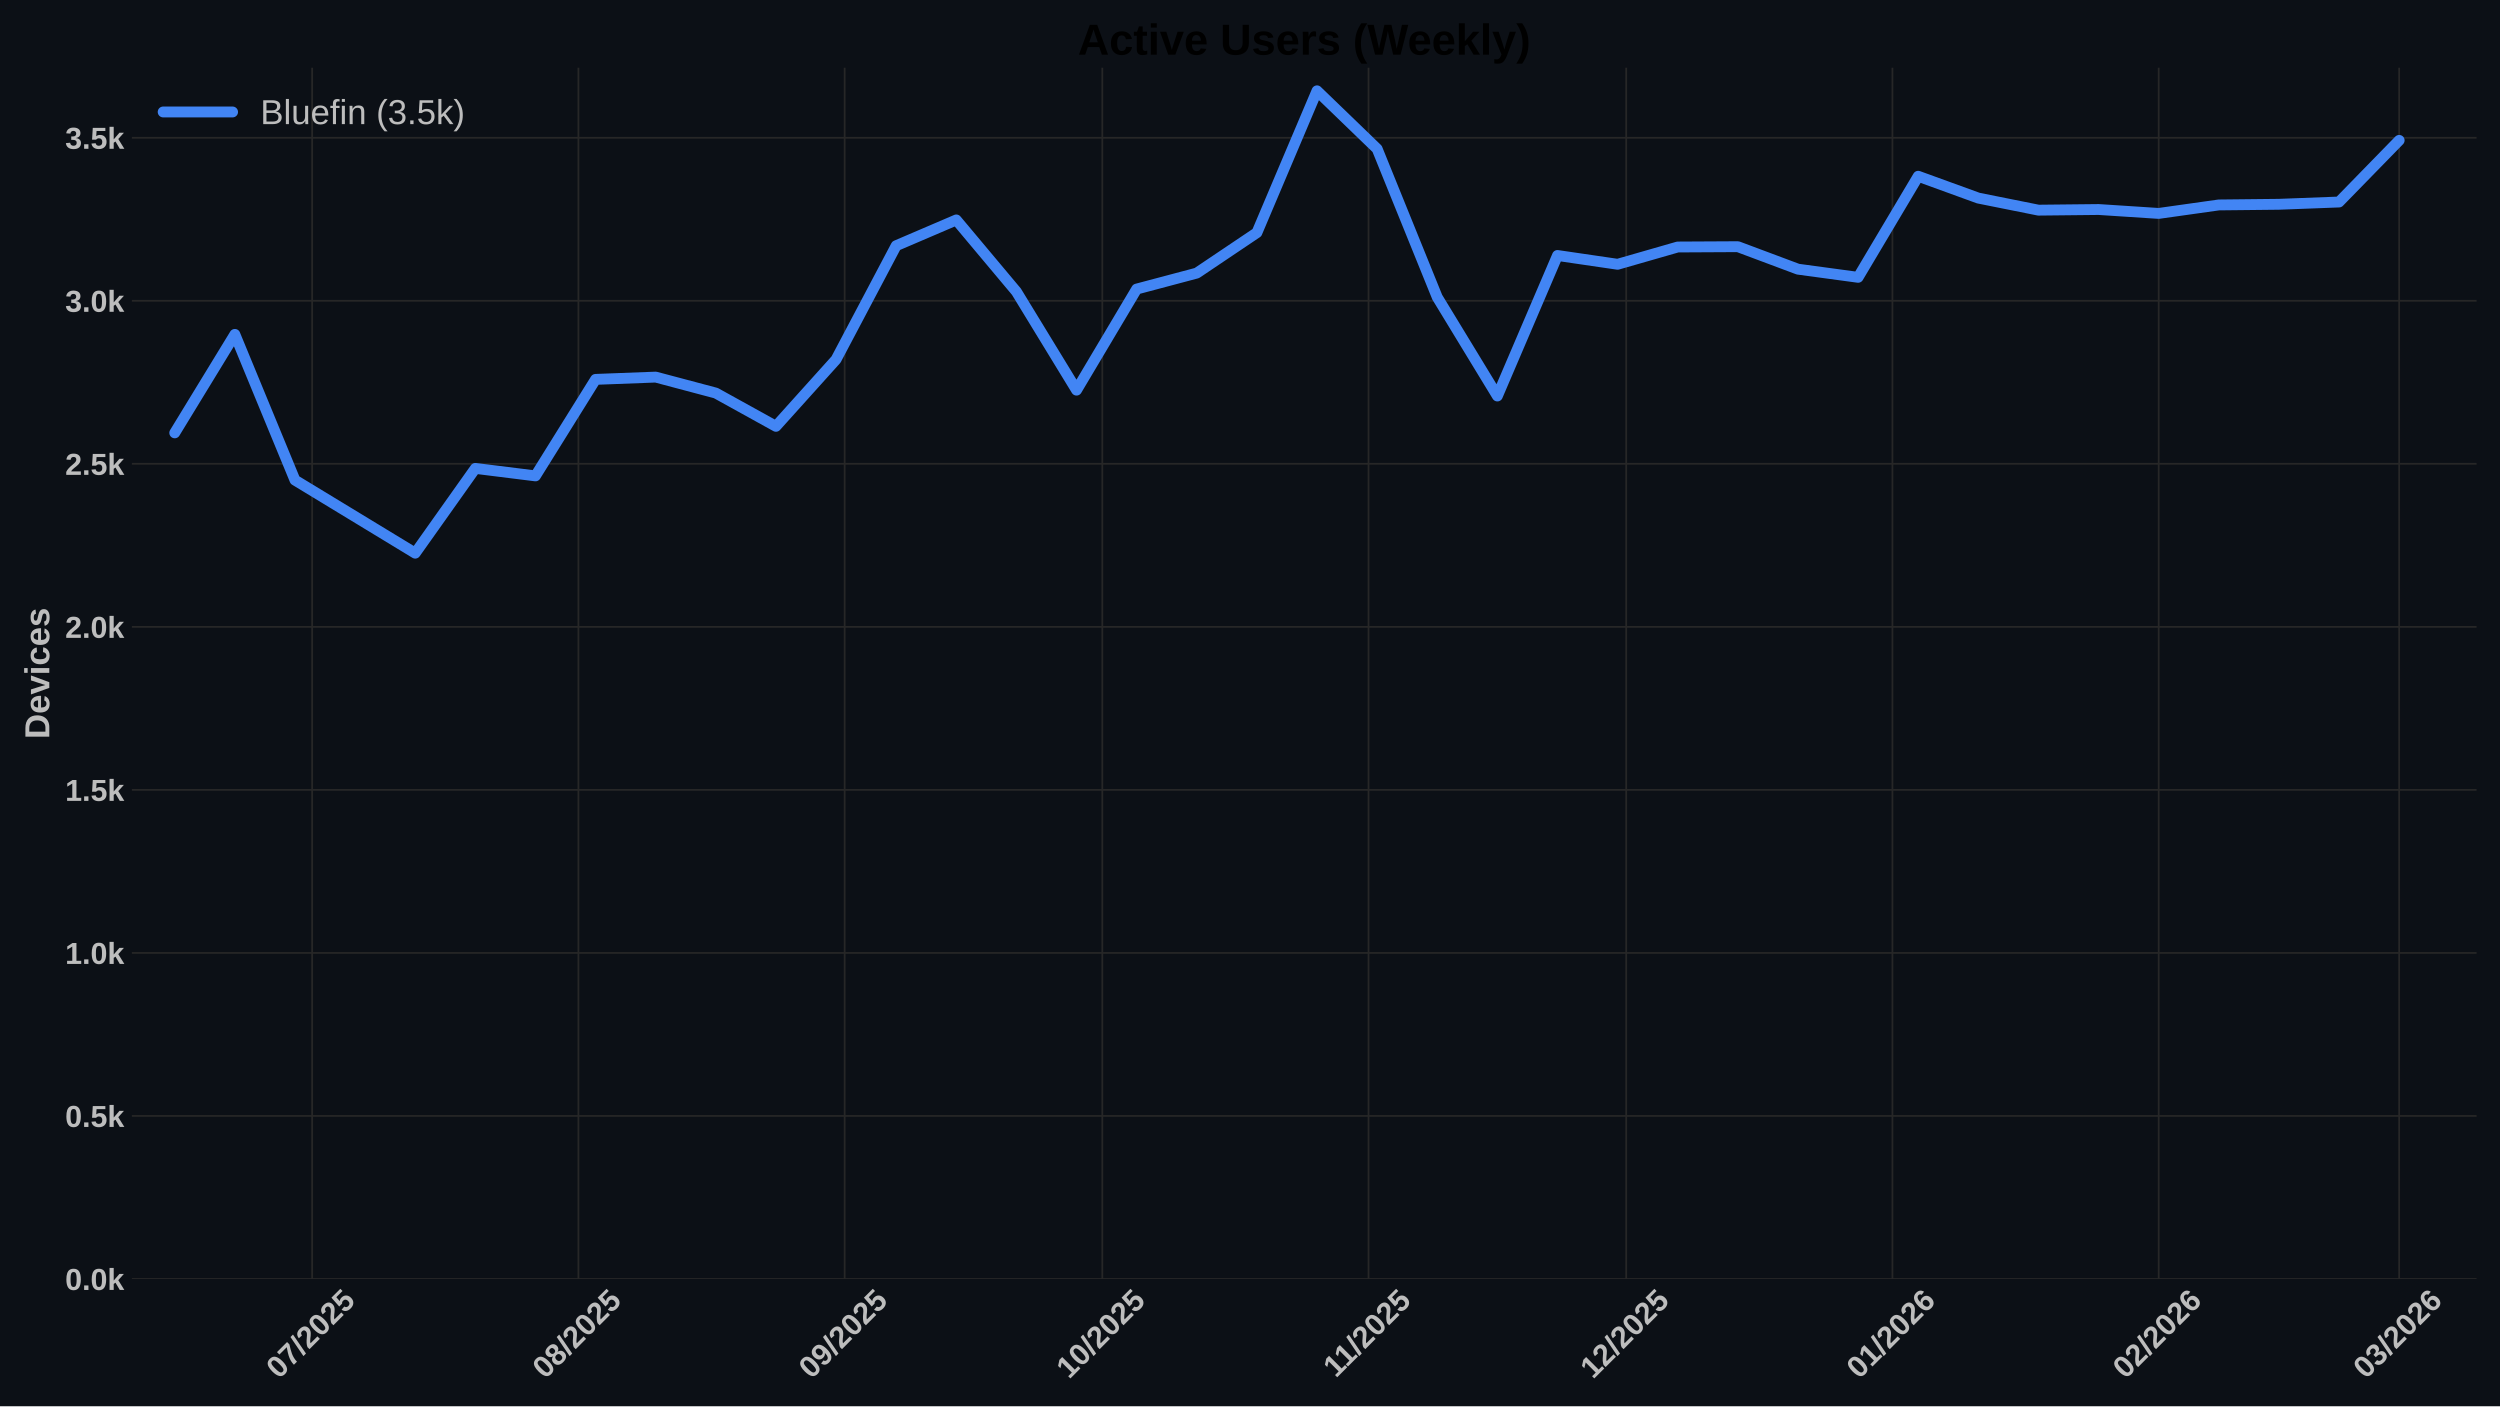
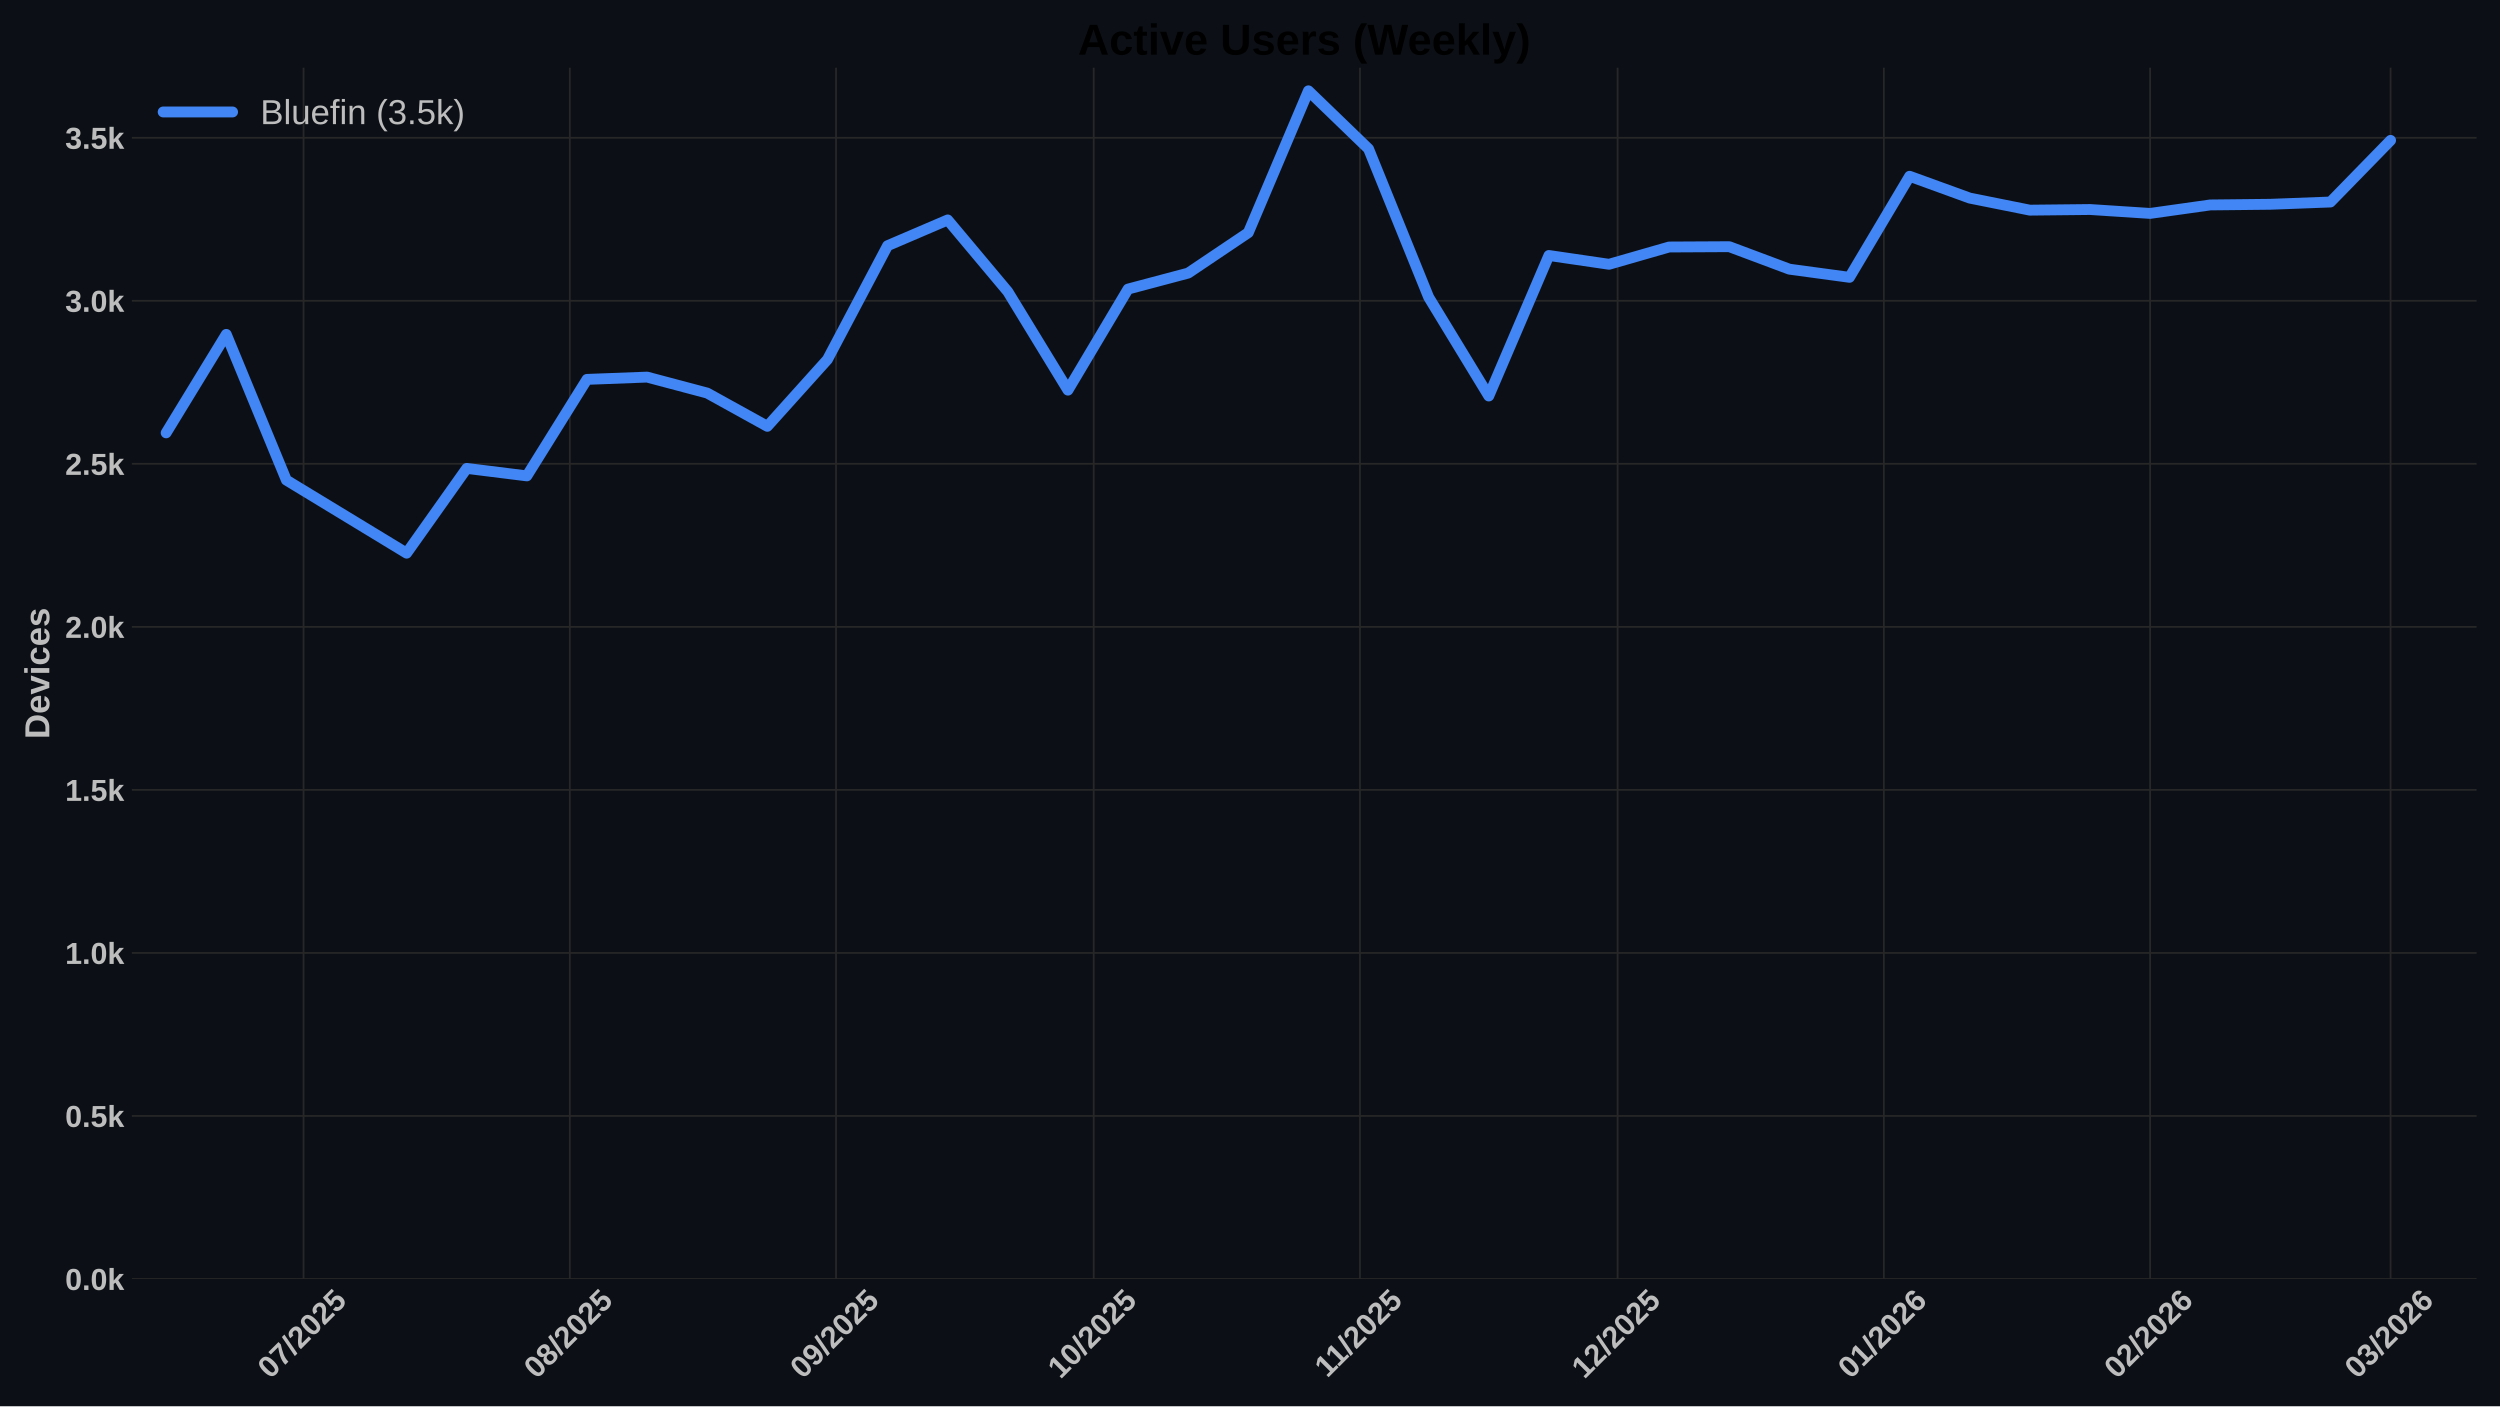
<svg xmlns="http://www.w3.org/2000/svg" xmlns:xlink="http://www.w3.org/1999/xlink" width="1152pt" height="648pt" viewBox="0 0 1152 648" version="1.1">
  <defs>
    <style type="text/css">*{stroke-linejoin: round; stroke-linecap: butt}</style>
  </defs>
  <g id="figure_1">
    <g id="patch_1">
      <path d="M 0 648  L 1152 648  L 1152 0  L 0 0  z " style="fill: #0c1016" />
    </g>
    <g id="axes_1">
      <g id="patch_2">
        <path d="M 60.78 589.343  L 1141.2 589.343  L 1141.2 31.2  L 60.78 31.2  z " style="fill: #0c1016" />
      </g>
      <g id="matplotlib.axis_1">
        <g id="xtick_1">
          <g id="line2d_1">
-             <path d="M 143.844 589.343  L 143.844 31.2  " clip-path="url(#pdfd3719b84)" style="fill: none; stroke: #272727; stroke-width: 0.8; stroke-linecap: round" />
+             <path d="M 139.885 589.343  L 139.885 31.2  " clip-path="url(#p7dda9ee91a)" style="fill: none; stroke: #272727; stroke-width: 0.8; stroke-linecap: round" />
          </g>
          <g id="line2d_2" />
          <g id="text_1">
-             <g style="fill: #bdbdbd" transform="translate(128.5134 635.7977) rotate(-45) scale(0.14 -0.14)">
+             <g style="fill: #bdbdbd" transform="translate(124.5543 635.7977) rotate(-45) scale(0.14 -0.14)">
              <defs>
                <path id="LiberationSans-Bold-30" d="M 3297 2203  Q 3297 1088 2914 512  Q 2531 -63 1766 -63  Q 253 -63 253 2203  Q 253 2994 418 3494  Q 584 3994 915 4231  Q 1247 4469 1791 4469  Q 2572 4469 2934 3903  Q 3297 3338 3297 2203  z M 2416 2203  Q 2416 2813 2356 3150  Q 2297 3488 2165 3634  Q 2034 3781 1784 3781  Q 1519 3781 1383 3632  Q 1247 3484 1189 3148  Q 1131 2813 1131 2203  Q 1131 1600 1192 1261  Q 1253 922 1386 775  Q 1519 628 1772 628  Q 2022 628 2158 783  Q 2294 938 2355 1278  Q 2416 1619 2416 2203  z " transform="scale(0.015625)" />
                <path id="LiberationSans-Bold-37" d="M 3278 3706  Q 2981 3238 2717 2797  Q 2453 2356 2256 1911  Q 2059 1466 1945 995  Q 1831 525 1831 0  L 916 0  Q 916 550 1059 1064  Q 1203 1578 1475 2111  Q 1747 2644 2463 3681  L 275 3681  L 275 4403  L 3278 4403  L 3278 3706  z " transform="scale(0.015625)" />
                <path id="LiberationSans-Bold-2f" d="M 63 -128  L 972 4638  L 1716 4638  L 822 -128  L 63 -128  z " transform="scale(0.015625)" />
                <path id="LiberationSans-Bold-32" d="M 222 0  L 222 609  Q 394 988 711 1347  Q 1028 1706 1509 2097  Q 1972 2472 2158 2715  Q 2344 2959 2344 3194  Q 2344 3769 1766 3769  Q 1484 3769 1336 3617  Q 1188 3466 1144 3163  L 259 3213  Q 334 3825 717 4147  Q 1100 4469 1759 4469  Q 2472 4469 2853 4144  Q 3234 3819 3234 3231  Q 3234 2922 3112 2672  Q 2991 2422 2800 2211  Q 2609 2000 2376 1815  Q 2144 1631 1925 1456  Q 1706 1281 1526 1103  Q 1347 925 1259 722  L 3303 722  L 3303 0  L 222 0  z " transform="scale(0.015625)" />
                <path id="LiberationSans-Bold-35" d="M 3381 1466  Q 3381 766 2945 351  Q 2509 -63 1750 -63  Q 1088 -63 689 235  Q 291 534 197 1100  L 1075 1172  Q 1144 891 1319 762  Q 1494 634 1759 634  Q 2088 634 2283 843  Q 2478 1053 2478 1447  Q 2478 1794 2293 2001  Q 2109 2209 1778 2209  Q 1413 2209 1181 1925  L 325 1925  L 478 4403  L 3125 4403  L 3125 3750  L 1275 3750  L 1203 2638  Q 1522 2919 2000 2919  Q 2628 2919 3004 2528  Q 3381 2138 3381 1466  z " transform="scale(0.015625)" />
              </defs>
              <use xlink:href="#LiberationSans-Bold-30" />
              <use xlink:href="#LiberationSans-Bold-37" transform="translate(55.61523 0)" />
              <use xlink:href="#LiberationSans-Bold-2f" transform="translate(111.2305 0)" />
              <use xlink:href="#LiberationSans-Bold-32" transform="translate(139.0137 0)" />
              <use xlink:href="#LiberationSans-Bold-30" transform="translate(194.6289 0)" />
              <use xlink:href="#LiberationSans-Bold-32" transform="translate(250.2441 0)" />
              <use xlink:href="#LiberationSans-Bold-35" transform="translate(305.8594 0)" />
            </g>
          </g>
        </g>
        <g id="xtick_2">
          <g id="line2d_3">
-             <path d="M 266.529 589.343  L 266.529 31.2  " clip-path="url(#pdfd3719b84)" style="fill: none; stroke: #272727; stroke-width: 0.8; stroke-linecap: round" />
+             <path d="M 262.57 589.343  L 262.57 31.2  " clip-path="url(#p7dda9ee91a)" style="fill: none; stroke: #272727; stroke-width: 0.8; stroke-linecap: round" />
          </g>
          <g id="line2d_4" />
          <g id="text_2">
-             <g style="fill: #bdbdbd" transform="translate(251.1984 635.7977) rotate(-45) scale(0.14 -0.14)">
+             <g style="fill: #bdbdbd" transform="translate(247.2393 635.7977) rotate(-45) scale(0.14 -0.14)">
              <defs>
                <path id="LiberationSans-Bold-38" d="M 3363 1241  Q 3363 622 2953 279  Q 2544 -63 1784 -63  Q 1031 -63 617 278  Q 203 619 203 1234  Q 203 1656 447 1945  Q 691 2234 1100 2303  L 1100 2316  Q 744 2394 525 2669  Q 306 2944 306 3303  Q 306 3844 689 4156  Q 1072 4469 1772 4469  Q 2488 4469 2870 4164  Q 3253 3859 3253 3297  Q 3253 2938 3036 2666  Q 2819 2394 2453 2322  L 2453 2309  Q 2878 2241 3120 1961  Q 3363 1681 3363 1241  z M 2350 3250  Q 2350 3563 2206 3708  Q 2063 3853 1772 3853  Q 1203 3853 1203 3250  Q 1203 2619 1778 2619  Q 2066 2619 2208 2766  Q 2350 2913 2350 3250  z M 2453 1313  Q 2453 2003 1766 2003  Q 1447 2003 1276 1822  Q 1106 1641 1106 1300  Q 1106 913 1275 734  Q 1444 556 1791 556  Q 2131 556 2292 734  Q 2453 913 2453 1313  z " transform="scale(0.015625)" />
              </defs>
              <use xlink:href="#LiberationSans-Bold-30" />
              <use xlink:href="#LiberationSans-Bold-38" transform="translate(55.61523 0)" />
              <use xlink:href="#LiberationSans-Bold-2f" transform="translate(111.2305 0)" />
              <use xlink:href="#LiberationSans-Bold-32" transform="translate(139.0137 0)" />
              <use xlink:href="#LiberationSans-Bold-30" transform="translate(194.6289 0)" />
              <use xlink:href="#LiberationSans-Bold-32" transform="translate(250.2441 0)" />
              <use xlink:href="#LiberationSans-Bold-35" transform="translate(305.8594 0)" />
            </g>
          </g>
        </g>
        <g id="xtick_3">
          <g id="line2d_5">
-             <path d="M 389.214 589.343  L 389.214 31.2  " clip-path="url(#pdfd3719b84)" style="fill: none; stroke: #272727; stroke-width: 0.8; stroke-linecap: round" />
+             <path d="M 385.255 589.343  L 385.255 31.2  " clip-path="url(#p7dda9ee91a)" style="fill: none; stroke: #272727; stroke-width: 0.8; stroke-linecap: round" />
          </g>
          <g id="line2d_6" />
          <g id="text_3">
-             <g style="fill: #bdbdbd" transform="translate(373.8835 635.7977) rotate(-45) scale(0.14 -0.14)">
+             <g style="fill: #bdbdbd" transform="translate(369.9244 635.7977) rotate(-45) scale(0.14 -0.14)">
              <defs>
                <path id="LiberationSans-Bold-39" d="M 3322 2272  Q 3322 1100 2894 518  Q 2466 -63 1678 -63  Q 1097 -63 767 185  Q 438 434 300 972  L 1125 1088  Q 1247 628 1688 628  Q 2056 628 2254 981  Q 2453 1334 2459 2028  Q 2341 1794 2070 1661  Q 1800 1528 1488 1528  Q 906 1528 564 1923  Q 222 2319 222 2994  Q 222 3688 623 4078  Q 1025 4469 1759 4469  Q 2550 4469 2936 3920  Q 3322 3372 3322 2272  z M 2394 2888  Q 2394 3297 2214 3539  Q 2034 3781 1738 3781  Q 1447 3781 1280 3570  Q 1113 3359 1113 2988  Q 1113 2622 1278 2401  Q 1444 2181 1741 2181  Q 2022 2181 2208 2373  Q 2394 2566 2394 2888  z " transform="scale(0.015625)" />
              </defs>
              <use xlink:href="#LiberationSans-Bold-30" />
              <use xlink:href="#LiberationSans-Bold-39" transform="translate(55.61523 0)" />
              <use xlink:href="#LiberationSans-Bold-2f" transform="translate(111.2305 0)" />
              <use xlink:href="#LiberationSans-Bold-32" transform="translate(139.0137 0)" />
              <use xlink:href="#LiberationSans-Bold-30" transform="translate(194.6289 0)" />
              <use xlink:href="#LiberationSans-Bold-32" transform="translate(250.2441 0)" />
              <use xlink:href="#LiberationSans-Bold-35" transform="translate(305.8594 0)" />
            </g>
          </g>
        </g>
        <g id="xtick_4">
          <g id="line2d_7">
-             <path d="M 507.941 589.343  L 507.941 31.2  " clip-path="url(#pdfd3719b84)" style="fill: none; stroke: #272727; stroke-width: 0.8; stroke-linecap: round" />
+             <path d="M 503.982 589.343  L 503.982 31.2  " clip-path="url(#p7dda9ee91a)" style="fill: none; stroke: #272727; stroke-width: 0.8; stroke-linecap: round" />
          </g>
          <g id="line2d_8" />
          <g id="text_4">
-             <g style="fill: #bdbdbd" transform="translate(492.611 635.7977) rotate(-45) scale(0.14 -0.14)">
+             <g style="fill: #bdbdbd" transform="translate(488.6518 635.7977) rotate(-45) scale(0.14 -0.14)">
              <defs>
                <path id="LiberationSans-Bold-31" d="M 403 0  L 403 653  L 1494 653  L 1494 3656  L 438 2997  L 438 3688  L 1541 4403  L 2372 4403  L 2372 653  L 3381 653  L 3381 0  L 403 0  z " transform="scale(0.015625)" />
              </defs>
              <use xlink:href="#LiberationSans-Bold-31" />
              <use xlink:href="#LiberationSans-Bold-30" transform="translate(55.61523 0)" />
              <use xlink:href="#LiberationSans-Bold-2f" transform="translate(111.2305 0)" />
              <use xlink:href="#LiberationSans-Bold-32" transform="translate(139.0137 0)" />
              <use xlink:href="#LiberationSans-Bold-30" transform="translate(194.6289 0)" />
              <use xlink:href="#LiberationSans-Bold-32" transform="translate(250.2441 0)" />
              <use xlink:href="#LiberationSans-Bold-35" transform="translate(305.8594 0)" />
            </g>
          </g>
        </g>
        <g id="xtick_5">
          <g id="line2d_9">
-             <path d="M 630.626 589.343  L 630.626 31.2  " clip-path="url(#pdfd3719b84)" style="fill: none; stroke: #272727; stroke-width: 0.8; stroke-linecap: round" />
+             <path d="M 626.667 589.343  L 626.667 31.2  " clip-path="url(#p7dda9ee91a)" style="fill: none; stroke: #272727; stroke-width: 0.8; stroke-linecap: round" />
          </g>
          <g id="line2d_10" />
          <g id="text_5">
-             <g style="fill: #bdbdbd" transform="translate(615.5683 635.2532) rotate(-45) scale(0.14 -0.14)">
+             <g style="fill: #bdbdbd" transform="translate(611.6091 635.2532) rotate(-45) scale(0.14 -0.14)">
              <use xlink:href="#LiberationSans-Bold-31" />
              <use xlink:href="#LiberationSans-Bold-31" transform="translate(50.11523 0)" />
              <use xlink:href="#LiberationSans-Bold-2f" transform="translate(105.7305 0)" />
              <use xlink:href="#LiberationSans-Bold-32" transform="translate(133.5137 0)" />
              <use xlink:href="#LiberationSans-Bold-30" transform="translate(189.1289 0)" />
              <use xlink:href="#LiberationSans-Bold-32" transform="translate(244.7441 0)" />
              <use xlink:href="#LiberationSans-Bold-35" transform="translate(300.3594 0)" />
            </g>
          </g>
        </g>
        <g id="xtick_6">
          <g id="line2d_11">
-             <path d="M 749.354 589.343  L 749.354 31.2  " clip-path="url(#pdfd3719b84)" style="fill: none; stroke: #272727; stroke-width: 0.8; stroke-linecap: round" />
+             <path d="M 745.395 589.343  L 745.395 31.2  " clip-path="url(#p7dda9ee91a)" style="fill: none; stroke: #272727; stroke-width: 0.8; stroke-linecap: round" />
          </g>
          <g id="line2d_12" />
          <g id="text_6">
-             <g style="fill: #bdbdbd" transform="translate(734.0235 635.7977) rotate(-45) scale(0.14 -0.14)">
+             <g style="fill: #bdbdbd" transform="translate(730.0644 635.7977) rotate(-45) scale(0.14 -0.14)">
              <use xlink:href="#LiberationSans-Bold-31" />
              <use xlink:href="#LiberationSans-Bold-32" transform="translate(55.61523 0)" />
              <use xlink:href="#LiberationSans-Bold-2f" transform="translate(111.2305 0)" />
              <use xlink:href="#LiberationSans-Bold-32" transform="translate(139.0137 0)" />
              <use xlink:href="#LiberationSans-Bold-30" transform="translate(194.6289 0)" />
              <use xlink:href="#LiberationSans-Bold-32" transform="translate(250.2441 0)" />
              <use xlink:href="#LiberationSans-Bold-35" transform="translate(305.8594 0)" />
            </g>
          </g>
        </g>
        <g id="xtick_7">
          <g id="line2d_13">
-             <path d="M 872.039 589.343  L 872.039 31.2  " clip-path="url(#pdfd3719b84)" style="fill: none; stroke: #272727; stroke-width: 0.8; stroke-linecap: round" />
+             <path d="M 868.08 589.343  L 868.08 31.2  " clip-path="url(#p7dda9ee91a)" style="fill: none; stroke: #272727; stroke-width: 0.8; stroke-linecap: round" />
          </g>
          <g id="line2d_14" />
          <g id="text_7">
-             <g style="fill: #bdbdbd" transform="translate(856.7085 635.7977) rotate(-45) scale(0.14 -0.14)">
+             <g style="fill: #bdbdbd" transform="translate(852.7494 635.7977) rotate(-45) scale(0.14 -0.14)">
              <defs>
                <path id="LiberationSans-Bold-36" d="M 3328 1441  Q 3328 738 2934 337  Q 2541 -63 1847 -63  Q 1069 -63 651 482  Q 234 1028 234 2100  Q 234 3278 657 3873  Q 1081 4469 1869 4469  Q 2428 4469 2751 4222  Q 3075 3975 3209 3456  L 2381 3341  Q 2263 3775 1850 3775  Q 1497 3775 1295 3422  Q 1094 3069 1094 2350  Q 1234 2584 1484 2709  Q 1734 2834 2050 2834  Q 2641 2834 2984 2459  Q 3328 2084 3328 1441  z M 2447 1416  Q 2447 1791 2273 1989  Q 2100 2188 1797 2188  Q 1506 2188 1331 2002  Q 1156 1816 1156 1509  Q 1156 1125 1339 873  Q 1522 622 1819 622  Q 2116 622 2281 833  Q 2447 1044 2447 1416  z " transform="scale(0.015625)" />
              </defs>
              <use xlink:href="#LiberationSans-Bold-30" />
              <use xlink:href="#LiberationSans-Bold-31" transform="translate(55.61523 0)" />
              <use xlink:href="#LiberationSans-Bold-2f" transform="translate(111.2305 0)" />
              <use xlink:href="#LiberationSans-Bold-32" transform="translate(139.0137 0)" />
              <use xlink:href="#LiberationSans-Bold-30" transform="translate(194.6289 0)" />
              <use xlink:href="#LiberationSans-Bold-32" transform="translate(250.2441 0)" />
              <use xlink:href="#LiberationSans-Bold-36" transform="translate(305.8594 0)" />
            </g>
          </g>
        </g>
        <g id="xtick_8">
          <g id="line2d_15">
-             <path d="M 994.724 589.343  L 994.724 31.2  " clip-path="url(#pdfd3719b84)" style="fill: none; stroke: #272727; stroke-width: 0.8; stroke-linecap: round" />
+             <path d="M 990.765 589.343  L 990.765 31.2  " clip-path="url(#p7dda9ee91a)" style="fill: none; stroke: #272727; stroke-width: 0.8; stroke-linecap: round" />
          </g>
          <g id="line2d_16" />
          <g id="text_8">
-             <g style="fill: #bdbdbd" transform="translate(979.3936 635.7977) rotate(-45) scale(0.14 -0.14)">
+             <g style="fill: #bdbdbd" transform="translate(975.4345 635.7977) rotate(-45) scale(0.14 -0.14)">
              <use xlink:href="#LiberationSans-Bold-30" />
              <use xlink:href="#LiberationSans-Bold-32" transform="translate(55.61523 0)" />
              <use xlink:href="#LiberationSans-Bold-2f" transform="translate(111.2305 0)" />
              <use xlink:href="#LiberationSans-Bold-32" transform="translate(139.0137 0)" />
              <use xlink:href="#LiberationSans-Bold-30" transform="translate(194.6289 0)" />
              <use xlink:href="#LiberationSans-Bold-32" transform="translate(250.2441 0)" />
              <use xlink:href="#LiberationSans-Bold-36" transform="translate(305.8594 0)" />
            </g>
          </g>
        </g>
        <g id="xtick_9">
          <g id="line2d_17">
-             <path d="M 1105.536 589.343  L 1105.536 31.2  " clip-path="url(#pdfd3719b84)" style="fill: none; stroke: #272727; stroke-width: 0.8; stroke-linecap: round" />
+             <path d="M 1101.577 589.343  L 1101.577 31.2  " clip-path="url(#p7dda9ee91a)" style="fill: none; stroke: #272727; stroke-width: 0.8; stroke-linecap: round" />
          </g>
          <g id="line2d_18" />
          <g id="text_9">
-             <g style="fill: #bdbdbd" transform="translate(1090.206 635.7977) rotate(-45) scale(0.14 -0.14)">
+             <g style="fill: #bdbdbd" transform="translate(1086.247 635.7977) rotate(-45) scale(0.14 -0.14)">
              <defs>
                <path id="LiberationSans-Bold-33" d="M 3328 1222  Q 3328 603 2922 265  Q 2516 -72 1766 -72  Q 1056 -72 637 254  Q 219 581 147 1197  L 1041 1275  Q 1125 641 1763 641  Q 2078 641 2253 797  Q 2428 953 2428 1275  Q 2428 1569 2215 1725  Q 2003 1881 1584 1881  L 1278 1881  L 1278 2591  L 1566 2591  Q 1944 2591 2134 2745  Q 2325 2900 2325 3188  Q 2325 3459 2173 3614  Q 2022 3769 1731 3769  Q 1459 3769 1292 3619  Q 1125 3469 1100 3194  L 222 3256  Q 291 3825 694 4147  Q 1097 4469 1747 4469  Q 2438 4469 2827 4158  Q 3216 3847 3216 3297  Q 3216 2884 2973 2618  Q 2731 2353 2275 2266  L 2275 2253  Q 2781 2194 3054 1920  Q 3328 1647 3328 1222  z " transform="scale(0.015625)" />
              </defs>
              <use xlink:href="#LiberationSans-Bold-30" />
              <use xlink:href="#LiberationSans-Bold-33" transform="translate(55.61523 0)" />
              <use xlink:href="#LiberationSans-Bold-2f" transform="translate(111.2305 0)" />
              <use xlink:href="#LiberationSans-Bold-32" transform="translate(139.0137 0)" />
              <use xlink:href="#LiberationSans-Bold-30" transform="translate(194.6289 0)" />
              <use xlink:href="#LiberationSans-Bold-32" transform="translate(250.2441 0)" />
              <use xlink:href="#LiberationSans-Bold-36" transform="translate(305.8594 0)" />
            </g>
          </g>
        </g>
      </g>
      <g id="matplotlib.axis_2">
        <g id="ytick_1">
          <g id="line2d_19">
-             <path d="M 60.78 589.343  L 1141.2 589.343  " clip-path="url(#pdfd3719b84)" style="fill: none; stroke: #272727; stroke-width: 0.8; stroke-linecap: round" />
+             <path d="M 60.78 589.343  L 1141.2 589.343  " clip-path="url(#p7dda9ee91a)" style="fill: none; stroke: #272727; stroke-width: 0.8; stroke-linecap: round" />
          </g>
          <g id="line2d_20" />
          <g id="text_10">
            <g style="fill: #bdbdbd" transform="translate(30.03469 594.416) scale(0.14 -0.14)">
              <defs>
                <path id="LiberationSans-Bold-2e" d="M 434 0  L 434 953  L 1338 953  L 1338 0  L 434 0  z " transform="scale(0.015625)" />
                <path id="LiberationSans-Bold-6b" d="M 2606 0  L 1703 1531  L 1325 1269  L 1325 0  L 447 0  L 447 4638  L 1325 4638  L 1325 1981  L 2531 3381  L 3475 3381  L 2288 2063  L 3566 0  L 2606 0  z " transform="scale(0.015625)" />
              </defs>
              <use xlink:href="#LiberationSans-Bold-30" />
              <use xlink:href="#LiberationSans-Bold-2e" transform="translate(55.61523 0)" />
              <use xlink:href="#LiberationSans-Bold-30" transform="translate(83.39844 0)" />
              <use xlink:href="#LiberationSans-Bold-6b" transform="translate(139.0137 0)" />
            </g>
          </g>
        </g>
        <g id="ytick_2">
          <g id="line2d_21">
-             <path d="M 60.78 514.221  L 1141.2 514.221  " clip-path="url(#pdfd3719b84)" style="fill: none; stroke: #272727; stroke-width: 0.8; stroke-linecap: round" />
+             <path d="M 60.78 514.221  L 1141.2 514.221  " clip-path="url(#p7dda9ee91a)" style="fill: none; stroke: #272727; stroke-width: 0.8; stroke-linecap: round" />
          </g>
          <g id="line2d_22" />
          <g id="text_11">
            <g style="fill: #bdbdbd" transform="translate(30.03469 519.2938) scale(0.14 -0.14)">
              <use xlink:href="#LiberationSans-Bold-30" />
              <use xlink:href="#LiberationSans-Bold-2e" transform="translate(55.61523 0)" />
              <use xlink:href="#LiberationSans-Bold-35" transform="translate(83.39844 0)" />
              <use xlink:href="#LiberationSans-Bold-6b" transform="translate(139.0137 0)" />
            </g>
          </g>
        </g>
        <g id="ytick_3">
          <g id="line2d_23">
-             <path d="M 60.78 439.099  L 1141.2 439.099  " clip-path="url(#pdfd3719b84)" style="fill: none; stroke: #272727; stroke-width: 0.8; stroke-linecap: round" />
+             <path d="M 60.78 439.099  L 1141.2 439.099  " clip-path="url(#p7dda9ee91a)" style="fill: none; stroke: #272727; stroke-width: 0.8; stroke-linecap: round" />
          </g>
          <g id="line2d_24" />
          <g id="text_12">
            <g style="fill: #bdbdbd" transform="translate(30.03469 444.1715) scale(0.14 -0.14)">
              <use xlink:href="#LiberationSans-Bold-31" />
              <use xlink:href="#LiberationSans-Bold-2e" transform="translate(55.61523 0)" />
              <use xlink:href="#LiberationSans-Bold-30" transform="translate(83.39844 0)" />
              <use xlink:href="#LiberationSans-Bold-6b" transform="translate(139.0137 0)" />
            </g>
          </g>
        </g>
        <g id="ytick_4">
          <g id="line2d_25">
-             <path d="M 60.78 363.976  L 1141.2 363.976  " clip-path="url(#pdfd3719b84)" style="fill: none; stroke: #272727; stroke-width: 0.8; stroke-linecap: round" />
+             <path d="M 60.78 363.976  L 1141.2 363.976  " clip-path="url(#p7dda9ee91a)" style="fill: none; stroke: #272727; stroke-width: 0.8; stroke-linecap: round" />
          </g>
          <g id="line2d_26" />
          <g id="text_13">
            <g style="fill: #bdbdbd" transform="translate(30.03469 369.0493) scale(0.14 -0.14)">
              <use xlink:href="#LiberationSans-Bold-31" />
              <use xlink:href="#LiberationSans-Bold-2e" transform="translate(55.61523 0)" />
              <use xlink:href="#LiberationSans-Bold-35" transform="translate(83.39844 0)" />
              <use xlink:href="#LiberationSans-Bold-6b" transform="translate(139.0137 0)" />
            </g>
          </g>
        </g>
        <g id="ytick_5">
          <g id="line2d_27">
-             <path d="M 60.78 288.854  L 1141.2 288.854  " clip-path="url(#pdfd3719b84)" style="fill: none; stroke: #272727; stroke-width: 0.8; stroke-linecap: round" />
+             <path d="M 60.78 288.854  L 1141.2 288.854  " clip-path="url(#p7dda9ee91a)" style="fill: none; stroke: #272727; stroke-width: 0.8; stroke-linecap: round" />
          </g>
          <g id="line2d_28" />
          <g id="text_14">
            <g style="fill: #bdbdbd" transform="translate(30.03469 293.9271) scale(0.14 -0.14)">
              <use xlink:href="#LiberationSans-Bold-32" />
              <use xlink:href="#LiberationSans-Bold-2e" transform="translate(55.61523 0)" />
              <use xlink:href="#LiberationSans-Bold-30" transform="translate(83.39844 0)" />
              <use xlink:href="#LiberationSans-Bold-6b" transform="translate(139.0137 0)" />
            </g>
          </g>
        </g>
        <g id="ytick_6">
          <g id="line2d_29">
-             <path d="M 60.78 213.732  L 1141.2 213.732  " clip-path="url(#pdfd3719b84)" style="fill: none; stroke: #272727; stroke-width: 0.8; stroke-linecap: round" />
+             <path d="M 60.78 213.732  L 1141.2 213.732  " clip-path="url(#p7dda9ee91a)" style="fill: none; stroke: #272727; stroke-width: 0.8; stroke-linecap: round" />
          </g>
          <g id="line2d_30" />
          <g id="text_15">
            <g style="fill: #bdbdbd" transform="translate(30.03469 218.8048) scale(0.14 -0.14)">
              <use xlink:href="#LiberationSans-Bold-32" />
              <use xlink:href="#LiberationSans-Bold-2e" transform="translate(55.61523 0)" />
              <use xlink:href="#LiberationSans-Bold-35" transform="translate(83.39844 0)" />
              <use xlink:href="#LiberationSans-Bold-6b" transform="translate(139.0137 0)" />
            </g>
          </g>
        </g>
        <g id="ytick_7">
          <g id="line2d_31">
-             <path d="M 60.78 138.61  L 1141.2 138.61  " clip-path="url(#pdfd3719b84)" style="fill: none; stroke: #272727; stroke-width: 0.8; stroke-linecap: round" />
+             <path d="M 60.78 138.61  L 1141.2 138.61  " clip-path="url(#p7dda9ee91a)" style="fill: none; stroke: #272727; stroke-width: 0.8; stroke-linecap: round" />
          </g>
          <g id="line2d_32" />
          <g id="text_16" style="fill: #bdbdbd">
            <g style="fill: #bdbdbd" transform="translate(30.03469 143.6826) scale(0.14 -0.14)">
              <use xlink:href="#LiberationSans-Bold-33" />
              <use xlink:href="#LiberationSans-Bold-2e" transform="translate(55.61523 0)" />
              <use xlink:href="#LiberationSans-Bold-30" transform="translate(83.39844 0)" />
              <use xlink:href="#LiberationSans-Bold-6b" transform="translate(139.0137 0)" />
            </g>
          </g>
        </g>
        <g id="ytick_8">
          <g id="line2d_33">
-             <path d="M 60.78 63.488  L 1141.2 63.488  " clip-path="url(#pdfd3719b84)" style="fill: none; stroke: #272727; stroke-width: 0.8; stroke-linecap: round" />
+             <path d="M 60.78 63.488  L 1141.2 63.488  " clip-path="url(#p7dda9ee91a)" style="fill: none; stroke: #272727; stroke-width: 0.8; stroke-linecap: round" />
          </g>
          <g id="line2d_34" />
          <g id="text_17">
            <g style="fill: #bdbdbd" transform="translate(30.03469 68.56035) scale(0.14 -0.14)">
              <use xlink:href="#LiberationSans-Bold-33" />
              <use xlink:href="#LiberationSans-Bold-2e" transform="translate(55.61523 0)" />
              <use xlink:href="#LiberationSans-Bold-35" transform="translate(83.39844 0)" />
              <use xlink:href="#LiberationSans-Bold-6b" transform="translate(139.0137 0)" />
            </g>
          </g>
        </g>
        <g id="text_18">
          <g style="fill: #bdbdbd" transform="translate(22.71469 340.5153) rotate(-90) scale(0.16 -0.16)">
            <defs>
              <path id="LiberationSans-Bold-44" d="M 4353 2234  Q 4353 1553 4086 1045  Q 3819 538 3330 269  Q 2841 0 2209 0  L 428 0  L 428 4403  L 2022 4403  Q 3134 4403 3743 3842  Q 4353 3281 4353 2234  z M 3425 2234  Q 3425 2944 3056 3317  Q 2688 3691 2003 3691  L 1350 3691  L 1350 713  L 2131 713  Q 2725 713 3075 1122  Q 3425 1531 3425 2234  z " transform="scale(0.015625)" />
              <path id="LiberationSans-Bold-65" d="M 1831 -63  Q 1069 -63 659 389  Q 250 841 250 1706  Q 250 2544 665 2994  Q 1081 3444 1844 3444  Q 2572 3444 2956 2961  Q 3341 2478 3341 1547  L 3341 1522  L 1172 1522  Q 1172 1028 1355 776  Q 1538 525 1875 525  Q 2341 525 2463 928  L 3291 856  Q 2931 -63 1831 -63  z M 1831 2891  Q 1522 2891 1355 2675  Q 1188 2459 1178 2072  L 2491 2072  Q 2466 2481 2294 2686  Q 2122 2891 1831 2891  z " transform="scale(0.015625)" />
              <path id="LiberationSans-Bold-76" d="M 2284 0  L 1234 0  L 25 3381  L 953 3381  L 1544 1491  Q 1591 1334 1766 709  Q 1797 838 1894 1159  Q 1991 1481 2613 3381  L 3531 3381  L 2284 0  z " transform="scale(0.015625)" />
              <path id="LiberationSans-Bold-69" d="M 447 3991  L 447 4638  L 1325 4638  L 1325 3991  L 447 3991  z M 447 0  L 447 3381  L 1325 3381  L 1325 0  L 447 0  z " transform="scale(0.015625)" />
              <path id="LiberationSans-Bold-63" d="M 1856 -63  Q 1088 -63 669 395  Q 250 853 250 1672  Q 250 2509 672 2976  Q 1094 3444 1869 3444  Q 2466 3444 2856 3144  Q 3247 2844 3347 2316  L 2463 2272  Q 2425 2531 2275 2686  Q 2125 2841 1850 2841  Q 1172 2841 1172 1706  Q 1172 538 1863 538  Q 2113 538 2281 695  Q 2450 853 2491 1166  L 3372 1125  Q 3325 778 3123 506  Q 2922 234 2594 85  Q 2266 -63 1856 -63  z " transform="scale(0.015625)" />
              <path id="LiberationSans-Bold-73" d="M 3297 988  Q 3297 497 2895 217  Q 2494 -63 1784 -63  Q 1088 -63 717 157  Q 347 378 225 844  L 997 959  Q 1063 719 1223 619  Q 1384 519 1784 519  Q 2153 519 2322 612  Q 2491 706 2491 906  Q 2491 1069 2355 1164  Q 2219 1259 1894 1325  Q 1150 1472 890 1598  Q 631 1725 495 1926  Q 359 2128 359 2422  Q 359 2906 732 3176  Q 1106 3447 1791 3447  Q 2394 3447 2761 3212  Q 3128 2978 3219 2534  L 2441 2453  Q 2403 2659 2256 2761  Q 2109 2863 1791 2863  Q 1478 2863 1322 2783  Q 1166 2703 1166 2516  Q 1166 2369 1286 2283  Q 1406 2197 1691 2141  Q 2088 2059 2395 1973  Q 2703 1888 2889 1769  Q 3075 1650 3186 1464  Q 3297 1278 3297 988  z " transform="scale(0.015625)" />
            </defs>
            <use xlink:href="#LiberationSans-Bold-44" />
            <use xlink:href="#LiberationSans-Bold-65" transform="translate(72.2168 0)" />
            <use xlink:href="#LiberationSans-Bold-76" transform="translate(127.832 0)" />
            <use xlink:href="#LiberationSans-Bold-69" transform="translate(183.4473 0)" />
            <use xlink:href="#LiberationSans-Bold-63" transform="translate(211.2305 0)" />
            <use xlink:href="#LiberationSans-Bold-65" transform="translate(266.8457 0)" />
            <use xlink:href="#LiberationSans-Bold-73" transform="translate(322.4609 0)" />
          </g>
        </g>
      </g>
      <g id="line2d_35">
-         <path d="M 80.522 199.459  L 108.225 154.085  L 135.929 221.244  L 191.335 254.899  L 219.038 215.835  L 246.741 219.291  L 274.444 174.819  L 302.147 173.767  L 329.85 181.129  L 357.553 196.454  L 385.256 165.654  L 412.959 113.218  L 440.662 101.349  L 468.365 134.403  L 496.069 179.777  L 523.772 133.201  L 551.475 125.839  L 579.178 107.209  L 606.881 41.852  L 634.584 68.596  L 662.287 136.957  L 689.99 182.481  L 717.693 117.726  L 745.396 121.782  L 773.099 113.819  L 800.802 113.669  L 828.505 124.036  L 856.209 127.792  L 883.912 81.216  L 911.615 91.283  L 939.318 96.842  L 967.021 96.541  L 994.724 98.344  L 1022.427 94.438  L 1050.13 94.137  L 1077.833 93.086  L 1105.536 64.689  " clip-path="url(#pdfd3719b84)" style="fill: none; stroke: #4285f4; stroke-width: 5; stroke-linecap: round" />
+         <path d="M 76.563 199.459  L 104.266 154.085  L 131.969 221.244  L 187.376 254.899  L 215.079 215.835  L 242.782 219.291  L 270.485 174.819  L 298.188 173.767  L 325.891 181.129  L 353.594 196.454  L 381.297 165.654  L 409 113.218  L 436.703 101.349  L 464.406 134.403  L 492.109 179.777  L 519.812 133.201  L 547.516 125.839  L 575.219 107.209  L 602.922 41.852  L 630.625 68.596  L 658.328 136.957  L 686.031 182.481  L 713.734 117.726  L 741.437 121.782  L 769.14 113.819  L 796.843 113.669  L 824.546 124.036  L 852.249 127.792  L 879.952 81.216  L 907.656 91.283  L 935.359 96.842  L 963.062 96.541  L 990.765 98.344  L 1018.468 94.438  L 1046.171 94.137  L 1073.874 93.086  L 1101.577 64.689  " clip-path="url(#p7dda9ee91a)" style="fill: none; stroke: #4285f4; stroke-width: 5; stroke-linecap: round" />
      </g>
      <g id="patch_3">
        <path d="M 60.78 589.343  L 60.78 31.2  " style="fill: none" />
      </g>
      <g id="patch_4">
        <path d="M 1141.2 589.343  L 1141.2 31.2  " style="fill: none" />
      </g>
      <g id="patch_5">
        <path d="M 60.78 589.343  L 1141.2 589.343  " style="fill: none" />
      </g>
      <g id="patch_6">
        <path d="M 60.78 31.2  L 1141.2 31.2  " style="fill: none" />
      </g>
      <g id="text_19">
        <g transform="translate(496.6791 25.2) scale(0.2 -0.2)">
          <defs>
            <path id="LiberationSans-Bold-41" d="M 3541 0  L 3150 1125  L 1472 1125  L 1081 0  L 159 0  L 1766 4403  L 2853 4403  L 4453 0  L 3541 0  z M 2309 3725  L 2291 3656  Q 2259 3544 2215 3400  Q 2172 3256 1678 1819  L 2944 1819  L 2509 3084  L 2375 3509  L 2309 3725  z " transform="scale(0.015625)" />
            <path id="LiberationSans-Bold-74" d="M 1313 -56  Q 925 -56 715 155  Q 506 366 506 794  L 506 2788  L 78 2788  L 78 3381  L 550 3381  L 825 4175  L 1375 4175  L 1375 3381  L 2016 3381  L 2016 2788  L 1375 2788  L 1375 1031  Q 1375 784 1469 667  Q 1563 550 1759 550  Q 1863 550 2053 594  L 2053 50  Q 1728 -56 1313 -56  z " transform="scale(0.015625)" />
            <path id="LiberationSans-Bold-20" transform="scale(0.015625)" />
            <path id="LiberationSans-Bold-55" d="M 2259 -63  Q 1350 -63 867 381  Q 384 825 384 1650  L 384 4403  L 1306 4403  L 1306 1722  Q 1306 1200 1554 929  Q 1803 659 2284 659  Q 2778 659 3043 942  Q 3309 1225 3309 1753  L 3309 4403  L 4231 4403  L 4231 1697  Q 4231 859 3714 398  Q 3197 -63 2259 -63  z " transform="scale(0.015625)" />
            <path id="LiberationSans-Bold-72" d="M 447 0  L 447 2588  Q 447 2866 439 3052  Q 431 3238 422 3381  L 1259 3381  Q 1269 3325 1284 3039  Q 1300 2753 1300 2659  L 1313 2659  Q 1441 3016 1541 3161  Q 1641 3306 1778 3376  Q 1916 3447 2122 3447  Q 2291 3447 2394 3400  L 2394 2666  Q 2181 2713 2019 2713  Q 1691 2713 1508 2447  Q 1325 2181 1325 1659  L 1325 0  L 447 0  z " transform="scale(0.015625)" />
            <path id="LiberationSans-Bold-28" d="M 1247 -1328  Q 756 -622 537 81  Q 319 784 319 1659  Q 319 2531 537 3232  Q 756 3934 1247 4638  L 2125 4638  Q 1631 3925 1407 3219  Q 1184 2513 1184 1656  Q 1184 803 1406 101  Q 1628 -600 2125 -1328  L 1247 -1328  z " transform="scale(0.015625)" />
            <path id="LiberationSans-Bold-57" d="M 4897 0  L 3803 0  L 3206 2547  Q 3097 2997 3022 3488  Q 2947 3078 2900 2864  Q 2853 2650 2234 0  L 1141 0  L 6 4403  L 941 4403  L 1578 1559  L 1722 872  Q 1809 1306 1892 1701  Q 1975 2097 2516 4403  L 3547 4403  L 4103 2059  Q 4169 1797 4325 872  L 4403 1234  L 4569 1953  L 5100 4403  L 6034 4403  L 4897 0  z " transform="scale(0.015625)" />
            <path id="LiberationSans-Bold-6c" d="M 447 0  L 447 4638  L 1325 4638  L 1325 0  L 447 0  z " transform="scale(0.015625)" />
            <path id="LiberationSans-Bold-79" d="M 884 -1328  Q 569 -1328 331 -1288  L 331 -663  Q 497 -688 634 -688  Q 822 -688 945 -628  Q 1069 -569 1167 -431  Q 1266 -294 1388 34  L 50 3381  L 978 3381  L 1509 1797  Q 1634 1456 1825 753  L 1903 1050  L 2106 1784  L 2606 3381  L 3525 3381  L 2188 -178  Q 1919 -828 1630 -1078  Q 1341 -1328 884 -1328  z " transform="scale(0.015625)" />
            <path id="LiberationSans-Bold-29" d="M 6 -1328  Q 506 -597 726 101  Q 947 800 947 1656  Q 947 2516 722 3223  Q 497 3931 6 4638  L 884 4638  Q 1378 3928 1595 3225  Q 1813 2522 1813 1659  Q 1813 791 1595 87  Q 1378 -616 884 -1328  L 6 -1328  z " transform="scale(0.015625)" />
          </defs>
          <use xlink:href="#LiberationSans-Bold-41" />
          <use xlink:href="#LiberationSans-Bold-63" transform="translate(72.2168 0)" />
          <use xlink:href="#LiberationSans-Bold-74" transform="translate(127.832 0)" />
          <use xlink:href="#LiberationSans-Bold-69" transform="translate(161.1328 0)" />
          <use xlink:href="#LiberationSans-Bold-76" transform="translate(188.916 0)" />
          <use xlink:href="#LiberationSans-Bold-65" transform="translate(244.5312 0)" />
          <use xlink:href="#LiberationSans-Bold-20" transform="translate(300.1465 0)" />
          <use xlink:href="#LiberationSans-Bold-55" transform="translate(327.9297 0)" />
          <use xlink:href="#LiberationSans-Bold-73" transform="translate(400.1465 0)" />
          <use xlink:href="#LiberationSans-Bold-65" transform="translate(455.7617 0)" />
          <use xlink:href="#LiberationSans-Bold-72" transform="translate(511.377 0)" />
          <use xlink:href="#LiberationSans-Bold-73" transform="translate(550.293 0)" />
          <use xlink:href="#LiberationSans-Bold-20" transform="translate(605.9082 0)" />
          <use xlink:href="#LiberationSans-Bold-28" transform="translate(633.6914 0)" />
          <use xlink:href="#LiberationSans-Bold-57" transform="translate(666.9922 0)" />
          <use xlink:href="#LiberationSans-Bold-65" transform="translate(759.627 0)" />
          <use xlink:href="#LiberationSans-Bold-65" transform="translate(815.2422 0)" />
          <use xlink:href="#LiberationSans-Bold-6b" transform="translate(870.8574 0)" />
          <use xlink:href="#LiberationSans-Bold-6c" transform="translate(926.4727 0)" />
          <use xlink:href="#LiberationSans-Bold-79" transform="translate(954.2559 0)" />
          <use xlink:href="#LiberationSans-Bold-29" transform="translate(1009.871 0)" />
        </g>
      </g>
      <g id="legend_1">
        <g id="line2d_36">
          <path d="M 75.18 51.595  L 91.18 51.595  L 107.18 51.595  " style="fill: none; stroke: #4285f4; stroke-width: 5; stroke-linecap: round" />
        </g>
        <g id="text_20">
          <g style="fill: #bdbdbd" transform="translate(119.98 57.195) scale(0.16 -0.16)">
            <defs>
              <path id="LiberationSans-42" d="M 3931 1241  Q 3931 653 3503 326  Q 3075 0 2313 0  L 525 0  L 525 4403  L 2125 4403  Q 3675 4403 3675 3334  Q 3675 2944 3456 2678  Q 3238 2413 2838 2322  Q 3363 2259 3647 1970  Q 3931 1681 3931 1241  z M 3075 3263  Q 3075 3619 2831 3772  Q 2588 3925 2125 3925  L 1122 3925  L 1122 2531  L 2125 2531  Q 2603 2531 2839 2711  Q 3075 2891 3075 3263  z M 3328 1288  Q 3328 2066 2234 2066  L 1122 2066  L 1122 478  L 2281 478  Q 2828 478 3078 681  Q 3328 884 3328 1288  z " transform="scale(0.015625)" />
              <path id="LiberationSans-6c" d="M 431 0  L 431 4638  L 994 4638  L 994 0  L 431 0  z " transform="scale(0.015625)" />
              <path id="LiberationSans-75" d="M 981 3381  L 981 1238  Q 981 903 1047 718  Q 1113 534 1256 453  Q 1400 372 1678 372  Q 2084 372 2318 650  Q 2553 928 2553 1422  L 2553 3381  L 3116 3381  L 3116 722  Q 3116 131 3134 0  L 2603 0  Q 2600 16 2597 84  Q 2594 153 2589 242  Q 2584 331 2578 578  L 2569 578  Q 2375 228 2120 82  Q 1866 -63 1488 -63  Q 931 -63 673 214  Q 416 491 416 1128  L 416 3381  L 981 3381  z " transform="scale(0.015625)" />
              <path id="LiberationSans-65" d="M 863 1572  Q 863 991 1103 675  Q 1344 359 1806 359  Q 2172 359 2392 506  Q 2613 653 2691 878  L 3184 738  Q 2881 -63 1806 -63  Q 1056 -63 664 384  Q 272 831 272 1713  Q 272 2550 664 2997  Q 1056 3444 1784 3444  Q 3275 3444 3275 1647  L 3275 1572  L 863 1572  z M 2694 2003  Q 2647 2538 2422 2783  Q 2197 3028 1775 3028  Q 1366 3028 1127 2754  Q 888 2481 869 2003  L 2694 2003  z " transform="scale(0.015625)" />
              <path id="LiberationSans-66" d="M 1128 2972  L 1128 0  L 566 0  L 566 2972  L 91 2972  L 91 3381  L 566 3381  L 566 3763  Q 566 4225 769 4428  Q 972 4631 1391 4631  Q 1625 4631 1788 4594  L 1788 4166  Q 1647 4191 1538 4191  Q 1322 4191 1225 4081  Q 1128 3972 1128 3684  L 1128 3381  L 1788 3381  L 1788 2972  L 1128 2972  z " transform="scale(0.015625)" />
              <path id="LiberationSans-69" d="M 428 4100  L 428 4638  L 991 4638  L 991 4100  L 428 4100  z M 428 0  L 428 3381  L 991 3381  L 991 0  L 428 0  z " transform="scale(0.015625)" />
              <path id="LiberationSans-6e" d="M 2578 0  L 2578 2144  Q 2578 2478 2512 2662  Q 2447 2847 2303 2928  Q 2159 3009 1881 3009  Q 1475 3009 1240 2731  Q 1006 2453 1006 1959  L 1006 0  L 444 0  L 444 2659  Q 444 3250 425 3381  L 956 3381  Q 959 3366 962 3297  Q 966 3228 970 3139  Q 975 3050 981 2803  L 991 2803  Q 1184 3153 1439 3298  Q 1694 3444 2072 3444  Q 2628 3444 2886 3167  Q 3144 2891 3144 2253  L 3144 0  L 2578 0  z " transform="scale(0.015625)" />
              <path id="LiberationSans-20" transform="scale(0.015625)" />
              <path id="LiberationSans-28" d="M 397 1663  Q 397 2566 680 3284  Q 963 4003 1550 4638  L 2094 4638  Q 1509 3988 1236 3256  Q 963 2525 963 1656  Q 963 791 1233 62  Q 1503 -666 2094 -1325  L 1550 -1325  Q 959 -688 678 32  Q 397 753 397 1650  L 397 1663  z " transform="scale(0.015625)" />
              <path id="LiberationSans-33" d="M 3278 1216  Q 3278 606 2890 271  Q 2503 -63 1784 -63  Q 1116 -63 717 239  Q 319 541 244 1131  L 825 1184  Q 938 403 1784 403  Q 2209 403 2451 612  Q 2694 822 2694 1234  Q 2694 1594 2417 1795  Q 2141 1997 1619 1997  L 1300 1997  L 1300 2484  L 1606 2484  Q 2069 2484 2323 2686  Q 2578 2888 2578 3244  Q 2578 3597 2370 3801  Q 2163 4006 1753 4006  Q 1381 4006 1151 3815  Q 922 3625 884 3278  L 319 3322  Q 381 3863 767 4166  Q 1153 4469 1759 4469  Q 2422 4469 2789 4161  Q 3156 3853 3156 3303  Q 3156 2881 2920 2617  Q 2684 2353 2234 2259  L 2234 2247  Q 2728 2194 3003 1916  Q 3278 1638 3278 1216  z " transform="scale(0.015625)" />
              <path id="LiberationSans-2e" d="M 584 0  L 584 684  L 1194 684  L 1194 0  L 584 0  z " transform="scale(0.015625)" />
              <path id="LiberationSans-35" d="M 3291 1434  Q 3291 738 2877 337  Q 2463 -63 1728 -63  Q 1113 -63 734 206  Q 356 475 256 984  L 825 1050  Q 1003 397 1741 397  Q 2194 397 2450 670  Q 2706 944 2706 1422  Q 2706 1838 2448 2094  Q 2191 2350 1753 2350  Q 1525 2350 1328 2278  Q 1131 2206 934 2034  L 384 2034  L 531 4403  L 3034 4403  L 3034 3925  L 1044 3925  L 959 2528  Q 1325 2809 1869 2809  Q 2519 2809 2905 2428  Q 3291 2047 3291 1434  z " transform="scale(0.015625)" />
              <path id="LiberationSans-6b" d="M 2550 0  L 1406 1544  L 994 1203  L 994 0  L 431 0  L 431 4638  L 994 4638  L 994 1741  L 2478 3381  L 3138 3381  L 1766 1928  L 3209 0  L 2550 0  z " transform="scale(0.015625)" />
              <path id="LiberationSans-29" d="M 1734 1650  Q 1734 747 1451 28  Q 1169 -691 581 -1325  L 38 -1325  Q 625 -669 897 57  Q 1169 784 1169 1656  Q 1169 2528 895 3256  Q 622 3984 38 4638  L 581 4638  Q 1172 4000 1453 3279  Q 1734 2559 1734 1663  L 1734 1650  z " transform="scale(0.015625)" />
            </defs>
            <use xlink:href="#LiberationSans-42" />
            <use xlink:href="#LiberationSans-6c" transform="translate(66.69922 0)" />
            <use xlink:href="#LiberationSans-75" transform="translate(88.91602 0)" />
            <use xlink:href="#LiberationSans-65" transform="translate(144.5312 0)" />
            <use xlink:href="#LiberationSans-66" transform="translate(200.1465 0)" />
            <use xlink:href="#LiberationSans-69" transform="translate(227.9297 0)" />
            <use xlink:href="#LiberationSans-6e" transform="translate(250.1465 0)" />
            <use xlink:href="#LiberationSans-20" transform="translate(305.7617 0)" />
            <use xlink:href="#LiberationSans-28" transform="translate(333.5449 0)" />
            <use xlink:href="#LiberationSans-33" transform="translate(366.8457 0)" />
            <use xlink:href="#LiberationSans-2e" transform="translate(422.4609 0)" />
            <use xlink:href="#LiberationSans-35" transform="translate(450.2441 0)" />
            <use xlink:href="#LiberationSans-6b" transform="translate(505.8594 0)" />
            <use xlink:href="#LiberationSans-29" transform="translate(555.8594 0)" />
          </g>
        </g>
      </g>
    </g>
  </g>
  <defs>
-     <clipPath id="pdfd3719b84">
+     <clipPath id="p7dda9ee91a">
      <rect x="60.78" y="31.2" width="1080.42" height="558.143" />
    </clipPath>
  </defs>
</svg>
